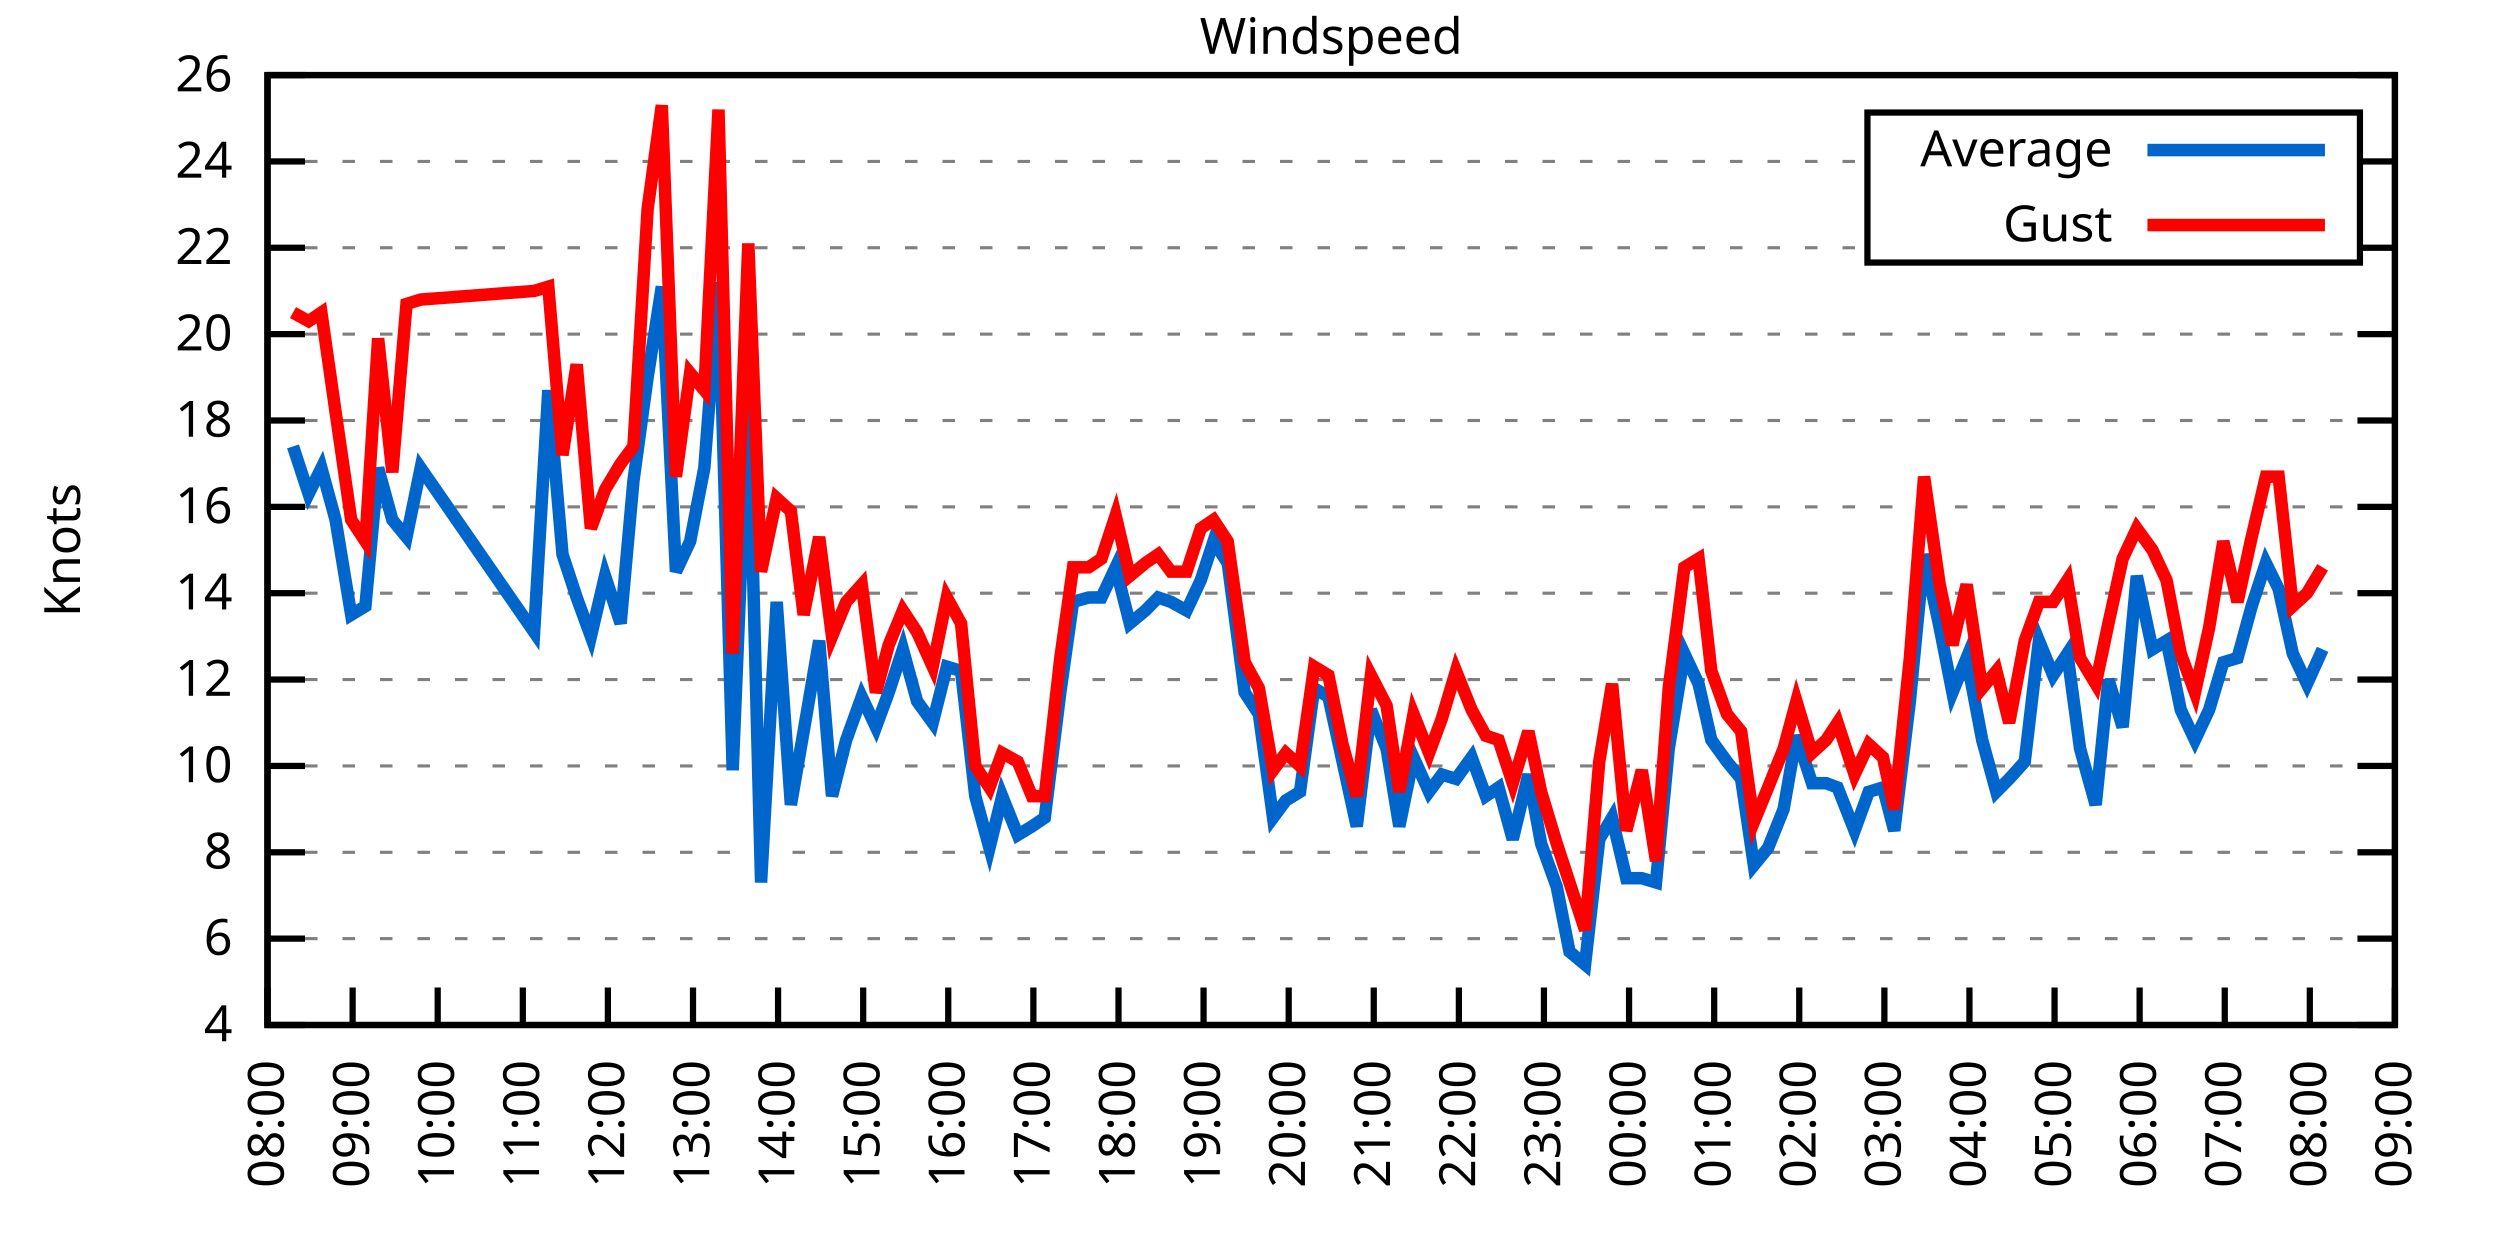
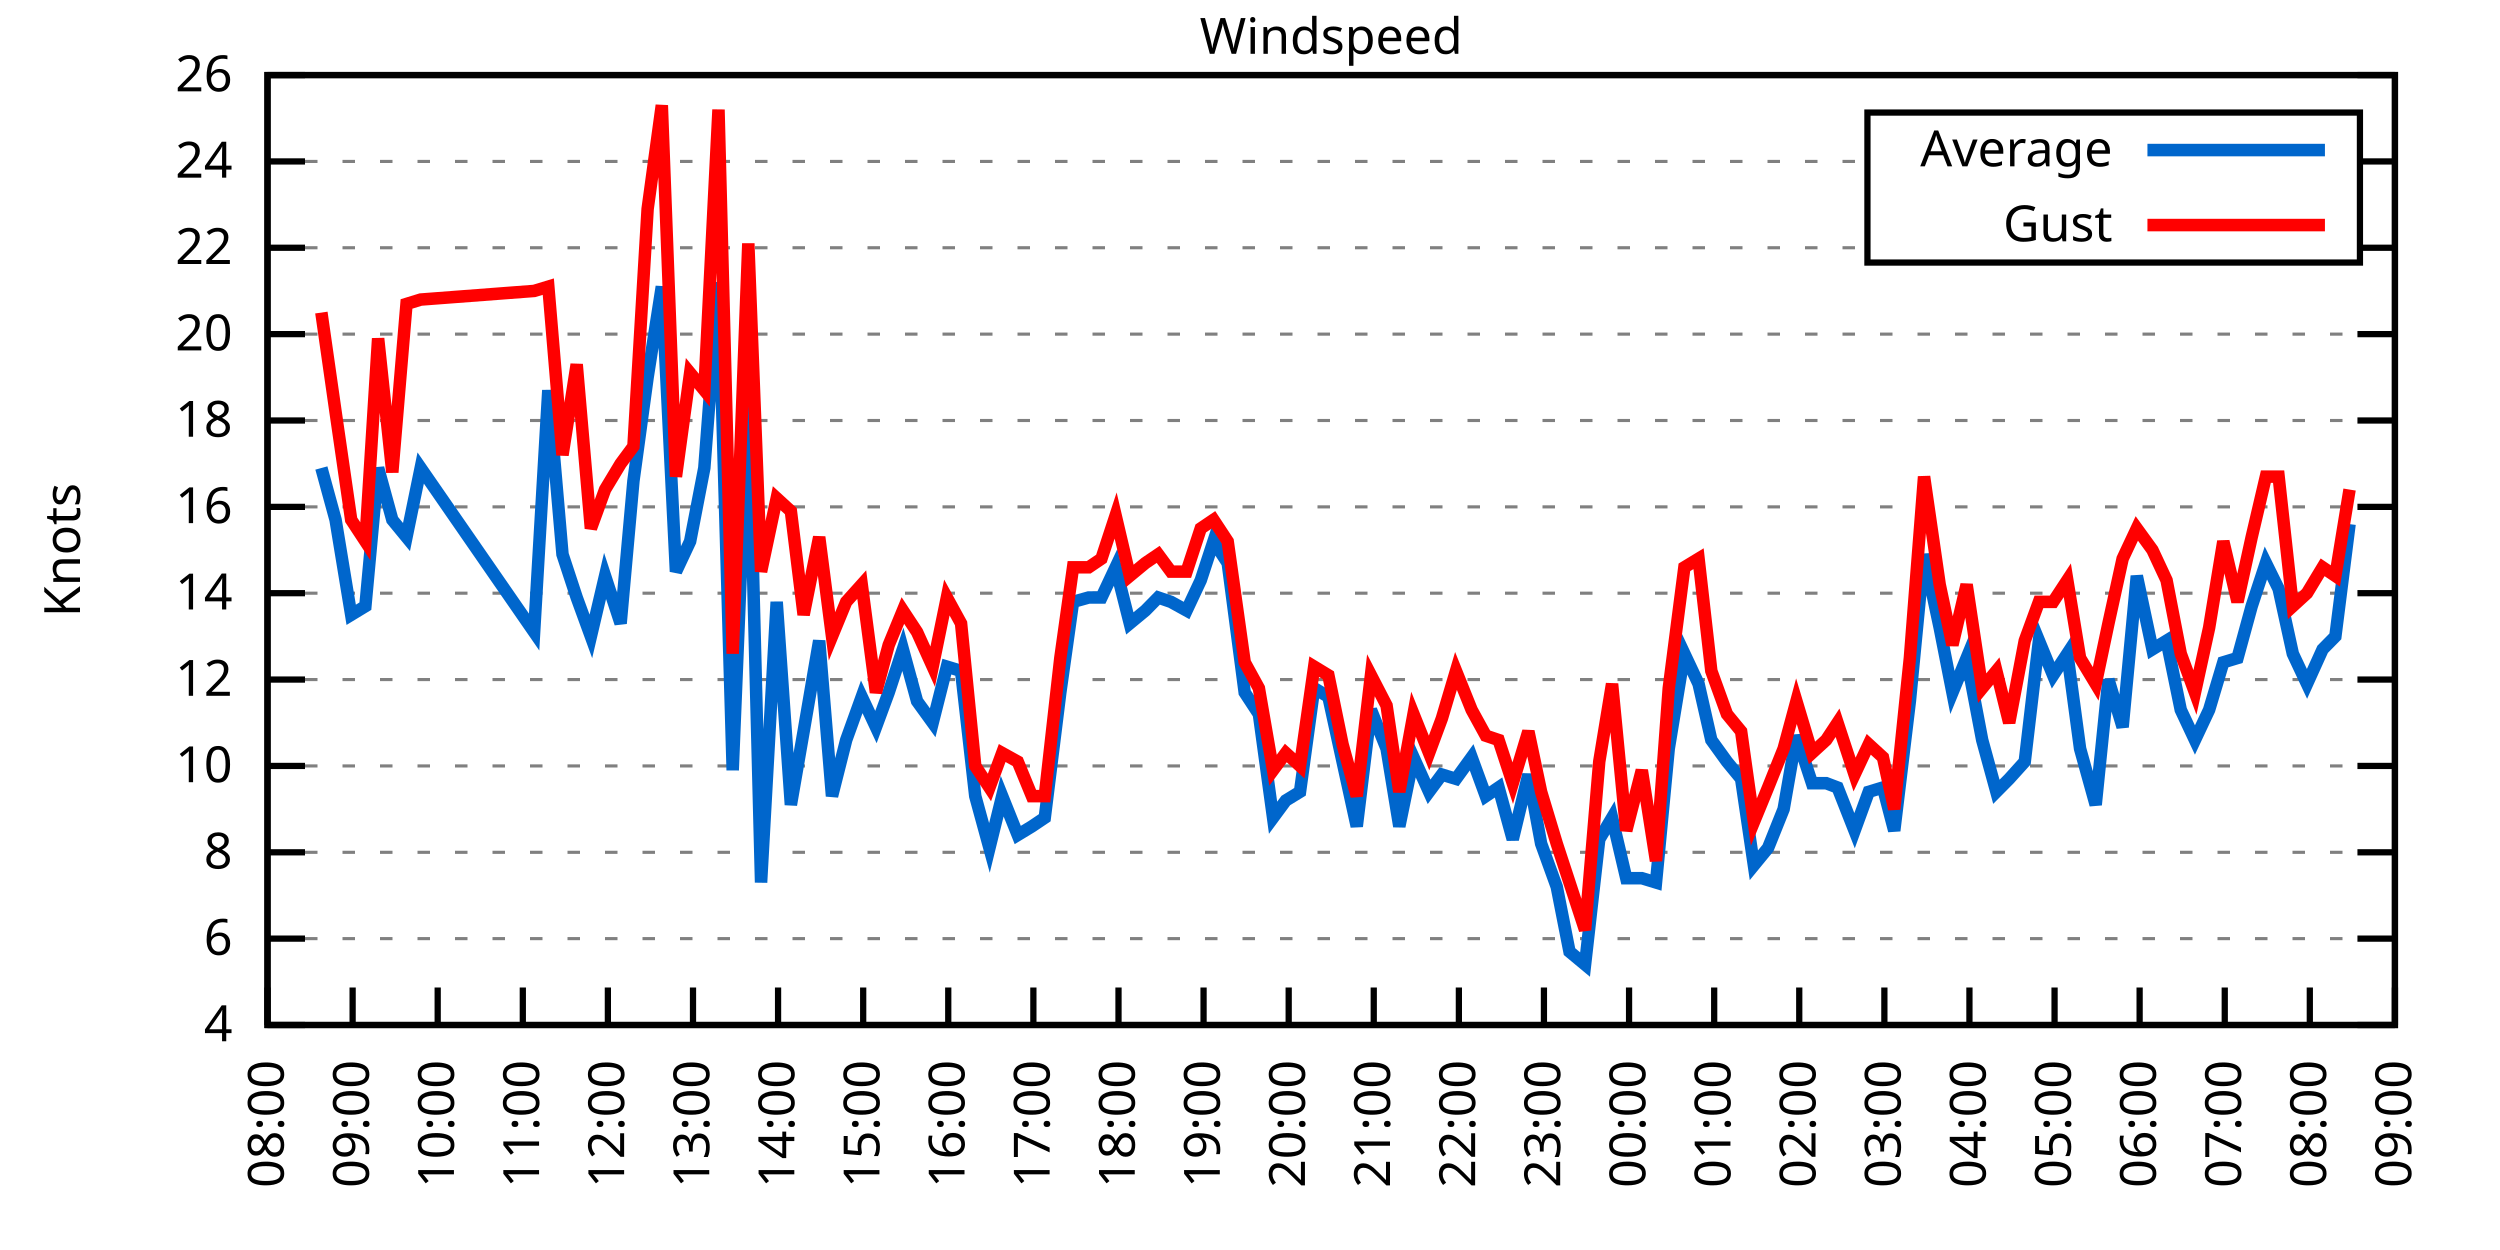
<svg xmlns="http://www.w3.org/2000/svg" xmlns:xlink="http://www.w3.org/1999/xlink" width="400" height="200" viewBox="0 0 400 200">
  <g id="gnuplot_canvas">
    <rect x="0" y="0" width="400" height="200" fill="none" />
    <defs>
      <circle id="gpDot" r="0.5" stroke-width="0.5" stroke="currentColor" />
      <path id="gpPt0" stroke-width="0.333" stroke="currentColor" d="M-1,0 h2 M0,-1 v2" />
      <path id="gpPt1" stroke-width="0.333" stroke="currentColor" d="M-1,-1 L1,1 M1,-1 L-1,1" />
      <path id="gpPt2" stroke-width="0.333" stroke="currentColor" d="M-1,0 L1,0 M0,-1 L0,1 M-1,-1 L1,1 M-1,1 L1,-1" />
      <rect id="gpPt3" stroke-width="0.333" stroke="currentColor" x="-1" y="-1" width="2" height="2" />
      <rect id="gpPt4" stroke-width="0.333" stroke="currentColor" fill="currentColor" x="-1" y="-1" width="2" height="2" />
      <circle id="gpPt5" stroke-width="0.333" stroke="currentColor" cx="0" cy="0" r="1" />
      <use xlink:href="#gpPt5" id="gpPt6" fill="currentColor" stroke="none" />
      <path id="gpPt7" stroke-width="0.333" stroke="currentColor" d="M0,-1.33 L-1.33,0.67 L1.33,0.67 z" />
      <use xlink:href="#gpPt7" id="gpPt8" fill="currentColor" stroke="none" />
      <use xlink:href="#gpPt7" id="gpPt9" stroke="currentColor" transform="rotate(180)" />
      <use xlink:href="#gpPt9" id="gpPt10" fill="currentColor" stroke="none" />
      <use xlink:href="#gpPt3" id="gpPt11" stroke="currentColor" transform="rotate(45)" />
      <use xlink:href="#gpPt11" id="gpPt12" fill="currentColor" stroke="none" />
      <path id="gpPt13" stroke-width="0.333" stroke="currentColor" d="M0,1.330 L1.265,0.411 L0.782,-1.067 L-0.782,-1.076 L-1.265,0.411 z" />
      <use xlink:href="#gpPt13" id="gpPt14" fill="currentColor" stroke="none" />
      <filter id="textbox" filterUnits="objectBoundingBox" x="0" y="0" height="1" width="1">
        <feFlood flood-color="white" flood-opacity="1" result="bgnd" />
        <feComposite in="SourceGraphic" in2="bgnd" operator="atop" />
      </filter>
      <filter id="greybox" filterUnits="objectBoundingBox" x="0" y="0" height="1" width="1">
        <feFlood flood-color="lightgrey" flood-opacity="1" result="grey" />
        <feComposite in="SourceGraphic" in2="grey" operator="atop" />
      </filter>
    </defs>
    <g fill="none" color="white" stroke="currentColor" stroke-width="1.00" stroke-linecap="butt" stroke-linejoin="miter">
</g>
    <g fill="none" color="black" stroke="currentColor" stroke-width="1.00" stroke-linecap="butt" stroke-linejoin="miter">
      <g stroke="none" shape-rendering="crispEdges">
        <polygon fill="rgb(255, 255, 255)" points="42.80,164.00 383.18,164.00 383.18,12.02 42.80,12.02 " />
      </g>
    </g>
    <g fill="none" color="black" stroke="currentColor" stroke-width="1.00" stroke-linecap="butt" stroke-linejoin="miter">
</g>
    <g fill="none" color="black" stroke="black" stroke-width="0.50" stroke-linecap="butt" stroke-linejoin="miter">
</g>
    <g fill="none" color="gray" stroke="currentColor" stroke-width="0.50" stroke-linecap="butt" stroke-linejoin="miter">
      <path stroke="gray" stroke-dasharray="2,4" class="gridline" d="M42.80,164.00 L383.19,164.00  " />
    </g>
    <g fill="none" color="gray" stroke="gray" stroke-width="1.00" stroke-linecap="butt" stroke-linejoin="miter">
</g>
    <g fill="none" color="black" stroke="currentColor" stroke-width="1.00" stroke-linecap="butt" stroke-linejoin="miter">
      <path stroke="black" d="M42.80,164.00 L48.80,164.00 M383.19,164.00 L377.19,164.00  " />
      <g transform="translate(37.20,166.60)" stroke="none" fill="black" font-family="Sans" font-size="8.00" text-anchor="end">
        <text>
          <tspan font-family="Sans"> 4</tspan>
        </text>
      </g>
    </g>
    <g fill="none" color="black" stroke="currentColor" stroke-width="1.00" stroke-linecap="butt" stroke-linejoin="miter">
</g>
    <g fill="none" color="black" stroke="black" stroke-width="0.50" stroke-linecap="butt" stroke-linejoin="miter">
</g>
    <g fill="none" color="gray" stroke="currentColor" stroke-width="0.50" stroke-linecap="butt" stroke-linejoin="miter">
      <path stroke="gray" stroke-dasharray="2,4" class="gridline" d="M42.80,150.18 L383.19,150.18  " />
    </g>
    <g fill="none" color="gray" stroke="gray" stroke-width="1.00" stroke-linecap="butt" stroke-linejoin="miter">
</g>
    <g fill="none" color="black" stroke="currentColor" stroke-width="1.00" stroke-linecap="butt" stroke-linejoin="miter">
      <path stroke="black" d="M42.80,150.18 L48.80,150.18 M383.19,150.18 L377.19,150.18  " />
      <g transform="translate(37.20,152.78)" stroke="none" fill="black" font-family="Sans" font-size="8.00" text-anchor="end">
        <text>
          <tspan font-family="Sans"> 6</tspan>
        </text>
      </g>
    </g>
    <g fill="none" color="black" stroke="currentColor" stroke-width="1.00" stroke-linecap="butt" stroke-linejoin="miter">
</g>
    <g fill="none" color="black" stroke="black" stroke-width="0.50" stroke-linecap="butt" stroke-linejoin="miter">
</g>
    <g fill="none" color="gray" stroke="currentColor" stroke-width="0.50" stroke-linecap="butt" stroke-linejoin="miter">
      <path stroke="gray" stroke-dasharray="2,4" class="gridline" d="M42.80,136.37 L383.19,136.37  " />
    </g>
    <g fill="none" color="gray" stroke="gray" stroke-width="1.00" stroke-linecap="butt" stroke-linejoin="miter">
</g>
    <g fill="none" color="black" stroke="currentColor" stroke-width="1.00" stroke-linecap="butt" stroke-linejoin="miter">
      <path stroke="black" d="M42.80,136.37 L48.80,136.37 M383.19,136.37 L377.19,136.37  " />
      <g transform="translate(37.20,138.97)" stroke="none" fill="black" font-family="Sans" font-size="8.00" text-anchor="end">
        <text>
          <tspan font-family="Sans"> 8</tspan>
        </text>
      </g>
    </g>
    <g fill="none" color="black" stroke="currentColor" stroke-width="1.00" stroke-linecap="butt" stroke-linejoin="miter">
</g>
    <g fill="none" color="black" stroke="black" stroke-width="0.50" stroke-linecap="butt" stroke-linejoin="miter">
</g>
    <g fill="none" color="gray" stroke="currentColor" stroke-width="0.50" stroke-linecap="butt" stroke-linejoin="miter">
      <path stroke="gray" stroke-dasharray="2,4" class="gridline" d="M42.80,122.55 L383.19,122.55  " />
    </g>
    <g fill="none" color="gray" stroke="gray" stroke-width="1.00" stroke-linecap="butt" stroke-linejoin="miter">
</g>
    <g fill="none" color="black" stroke="currentColor" stroke-width="1.00" stroke-linecap="butt" stroke-linejoin="miter">
      <path stroke="black" d="M42.80,122.55 L48.80,122.55 M383.19,122.55 L377.19,122.55  " />
      <g transform="translate(37.20,125.15)" stroke="none" fill="black" font-family="Sans" font-size="8.00" text-anchor="end">
        <text>
          <tspan font-family="Sans"> 10</tspan>
        </text>
      </g>
    </g>
    <g fill="none" color="black" stroke="currentColor" stroke-width="1.00" stroke-linecap="butt" stroke-linejoin="miter">
</g>
    <g fill="none" color="black" stroke="black" stroke-width="0.50" stroke-linecap="butt" stroke-linejoin="miter">
</g>
    <g fill="none" color="gray" stroke="currentColor" stroke-width="0.50" stroke-linecap="butt" stroke-linejoin="miter">
      <path stroke="gray" stroke-dasharray="2,4" class="gridline" d="M42.80,108.73 L383.19,108.73  " />
    </g>
    <g fill="none" color="gray" stroke="gray" stroke-width="1.00" stroke-linecap="butt" stroke-linejoin="miter">
</g>
    <g fill="none" color="black" stroke="currentColor" stroke-width="1.00" stroke-linecap="butt" stroke-linejoin="miter">
      <path stroke="black" d="M42.80,108.73 L48.80,108.73 M383.19,108.73 L377.19,108.73  " />
      <g transform="translate(37.20,111.33)" stroke="none" fill="black" font-family="Sans" font-size="8.00" text-anchor="end">
        <text>
          <tspan font-family="Sans"> 12</tspan>
        </text>
      </g>
    </g>
    <g fill="none" color="black" stroke="currentColor" stroke-width="1.00" stroke-linecap="butt" stroke-linejoin="miter">
</g>
    <g fill="none" color="black" stroke="black" stroke-width="0.50" stroke-linecap="butt" stroke-linejoin="miter">
</g>
    <g fill="none" color="gray" stroke="currentColor" stroke-width="0.50" stroke-linecap="butt" stroke-linejoin="miter">
      <path stroke="gray" stroke-dasharray="2,4" class="gridline" d="M42.80,94.91 L383.19,94.91  " />
    </g>
    <g fill="none" color="gray" stroke="gray" stroke-width="1.00" stroke-linecap="butt" stroke-linejoin="miter">
</g>
    <g fill="none" color="black" stroke="currentColor" stroke-width="1.00" stroke-linecap="butt" stroke-linejoin="miter">
      <path stroke="black" d="M42.80,94.91 L48.80,94.91 M383.19,94.91 L377.19,94.91  " />
      <g transform="translate(37.20,97.51)" stroke="none" fill="black" font-family="Sans" font-size="8.00" text-anchor="end">
        <text>
          <tspan font-family="Sans"> 14</tspan>
        </text>
      </g>
    </g>
    <g fill="none" color="black" stroke="currentColor" stroke-width="1.00" stroke-linecap="butt" stroke-linejoin="miter">
</g>
    <g fill="none" color="black" stroke="black" stroke-width="0.50" stroke-linecap="butt" stroke-linejoin="miter">
</g>
    <g fill="none" color="gray" stroke="currentColor" stroke-width="0.50" stroke-linecap="butt" stroke-linejoin="miter">
      <path stroke="gray" stroke-dasharray="2,4" class="gridline" d="M42.80,81.10 L383.19,81.10  " />
    </g>
    <g fill="none" color="gray" stroke="gray" stroke-width="1.00" stroke-linecap="butt" stroke-linejoin="miter">
</g>
    <g fill="none" color="black" stroke="currentColor" stroke-width="1.00" stroke-linecap="butt" stroke-linejoin="miter">
      <path stroke="black" d="M42.80,81.10 L48.80,81.10 M383.19,81.10 L377.19,81.10  " />
      <g transform="translate(37.20,83.70)" stroke="none" fill="black" font-family="Sans" font-size="8.00" text-anchor="end">
        <text>
          <tspan font-family="Sans"> 16</tspan>
        </text>
      </g>
    </g>
    <g fill="none" color="black" stroke="currentColor" stroke-width="1.00" stroke-linecap="butt" stroke-linejoin="miter">
</g>
    <g fill="none" color="black" stroke="black" stroke-width="0.50" stroke-linecap="butt" stroke-linejoin="miter">
</g>
    <g fill="none" color="gray" stroke="currentColor" stroke-width="0.50" stroke-linecap="butt" stroke-linejoin="miter">
      <path stroke="gray" stroke-dasharray="2,4" class="gridline" d="M42.80,67.28 L383.19,67.28  " />
    </g>
    <g fill="none" color="gray" stroke="gray" stroke-width="1.00" stroke-linecap="butt" stroke-linejoin="miter">
</g>
    <g fill="none" color="black" stroke="currentColor" stroke-width="1.00" stroke-linecap="butt" stroke-linejoin="miter">
      <path stroke="black" d="M42.80,67.28 L48.80,67.28 M383.19,67.28 L377.19,67.28  " />
      <g transform="translate(37.20,69.88)" stroke="none" fill="black" font-family="Sans" font-size="8.00" text-anchor="end">
        <text>
          <tspan font-family="Sans"> 18</tspan>
        </text>
      </g>
    </g>
    <g fill="none" color="black" stroke="currentColor" stroke-width="1.00" stroke-linecap="butt" stroke-linejoin="miter">
</g>
    <g fill="none" color="black" stroke="black" stroke-width="0.50" stroke-linecap="butt" stroke-linejoin="miter">
</g>
    <g fill="none" color="gray" stroke="currentColor" stroke-width="0.50" stroke-linecap="butt" stroke-linejoin="miter">
      <path stroke="gray" stroke-dasharray="2,4" class="gridline" d="M42.80,53.46 L383.19,53.46  " />
    </g>
    <g fill="none" color="gray" stroke="gray" stroke-width="1.00" stroke-linecap="butt" stroke-linejoin="miter">
</g>
    <g fill="none" color="black" stroke="currentColor" stroke-width="1.00" stroke-linecap="butt" stroke-linejoin="miter">
      <path stroke="black" d="M42.80,53.46 L48.80,53.46 M383.19,53.46 L377.19,53.46  " />
      <g transform="translate(37.20,56.06)" stroke="none" fill="black" font-family="Sans" font-size="8.00" text-anchor="end">
        <text>
          <tspan font-family="Sans"> 20</tspan>
        </text>
      </g>
    </g>
    <g fill="none" color="black" stroke="currentColor" stroke-width="1.00" stroke-linecap="butt" stroke-linejoin="miter">
</g>
    <g fill="none" color="black" stroke="black" stroke-width="0.50" stroke-linecap="butt" stroke-linejoin="miter">
</g>
    <g fill="none" color="gray" stroke="currentColor" stroke-width="0.50" stroke-linecap="butt" stroke-linejoin="miter">
      <path stroke="gray" stroke-dasharray="2,4" class="gridline" d="M42.80,39.64 L298.79,39.64 M377.59,39.64 L383.19,39.64  " />
    </g>
    <g fill="none" color="gray" stroke="gray" stroke-width="1.00" stroke-linecap="butt" stroke-linejoin="miter">
</g>
    <g fill="none" color="black" stroke="currentColor" stroke-width="1.00" stroke-linecap="butt" stroke-linejoin="miter">
      <path stroke="black" d="M42.80,39.64 L48.80,39.64 M383.19,39.64 L377.19,39.64  " />
      <g transform="translate(37.20,42.24)" stroke="none" fill="black" font-family="Sans" font-size="8.00" text-anchor="end">
        <text>
          <tspan font-family="Sans"> 22</tspan>
        </text>
      </g>
    </g>
    <g fill="none" color="black" stroke="currentColor" stroke-width="1.00" stroke-linecap="butt" stroke-linejoin="miter">
</g>
    <g fill="none" color="black" stroke="black" stroke-width="0.50" stroke-linecap="butt" stroke-linejoin="miter">
</g>
    <g fill="none" color="gray" stroke="currentColor" stroke-width="0.50" stroke-linecap="butt" stroke-linejoin="miter">
      <path stroke="gray" stroke-dasharray="2,4" class="gridline" d="M42.80,25.83 L298.79,25.83 M377.59,25.83 L383.19,25.83  " />
    </g>
    <g fill="none" color="gray" stroke="gray" stroke-width="1.00" stroke-linecap="butt" stroke-linejoin="miter">
</g>
    <g fill="none" color="black" stroke="currentColor" stroke-width="1.00" stroke-linecap="butt" stroke-linejoin="miter">
      <path stroke="black" d="M42.80,25.83 L48.80,25.83 M383.19,25.83 L377.19,25.83  " />
      <g transform="translate(37.20,28.43)" stroke="none" fill="black" font-family="Sans" font-size="8.00" text-anchor="end">
        <text>
          <tspan font-family="Sans"> 24</tspan>
        </text>
      </g>
    </g>
    <g fill="none" color="black" stroke="currentColor" stroke-width="1.00" stroke-linecap="butt" stroke-linejoin="miter">
</g>
    <g fill="none" color="black" stroke="black" stroke-width="0.50" stroke-linecap="butt" stroke-linejoin="miter">
</g>
    <g fill="none" color="gray" stroke="currentColor" stroke-width="0.50" stroke-linecap="butt" stroke-linejoin="miter">
      <path stroke="gray" stroke-dasharray="2,4" class="gridline" d="M42.80,12.01 L383.19,12.01  " />
    </g>
    <g fill="none" color="gray" stroke="gray" stroke-width="1.00" stroke-linecap="butt" stroke-linejoin="miter">
</g>
    <g fill="none" color="black" stroke="currentColor" stroke-width="1.00" stroke-linecap="butt" stroke-linejoin="miter">
      <path stroke="black" d="M42.80,12.01 L48.80,12.01 M383.19,12.01 L377.19,12.01  " />
      <g transform="translate(37.20,14.61)" stroke="none" fill="black" font-family="Sans" font-size="8.00" text-anchor="end">
        <text>
          <tspan font-family="Sans"> 26</tspan>
        </text>
      </g>
    </g>
    <g fill="none" color="black" stroke="currentColor" stroke-width="1.00" stroke-linecap="butt" stroke-linejoin="miter">
      <path stroke="black" d="M42.80,164.00 L42.80,158.00  " />
      <g transform="translate(45.40,169.60) rotate(270.00)" stroke="none" fill="black" font-family="Sans" font-size="8.00" text-anchor="end">
        <text>
          <tspan font-family="Sans">08:00</tspan>
        </text>
      </g>
    </g>
    <g fill="none" color="black" stroke="currentColor" stroke-width="1.00" stroke-linecap="butt" stroke-linejoin="miter">
      <path stroke="black" d="M56.42,164.00 L56.42,158.00  " />
      <g transform="translate(59.02,169.60) rotate(270.00)" stroke="none" fill="black" font-family="Sans" font-size="8.00" text-anchor="end">
        <text>
          <tspan font-family="Sans">09:00</tspan>
        </text>
      </g>
    </g>
    <g fill="none" color="black" stroke="currentColor" stroke-width="1.00" stroke-linecap="butt" stroke-linejoin="miter">
      <path stroke="black" d="M70.03,164.00 L70.03,158.00  " />
      <g transform="translate(72.63,169.60) rotate(270.00)" stroke="none" fill="black" font-family="Sans" font-size="8.00" text-anchor="end">
        <text>
          <tspan font-family="Sans">10:00</tspan>
        </text>
      </g>
    </g>
    <g fill="none" color="black" stroke="currentColor" stroke-width="1.00" stroke-linecap="butt" stroke-linejoin="miter">
      <path stroke="black" d="M83.65,164.00 L83.65,158.00  " />
      <g transform="translate(86.25,169.60) rotate(270.00)" stroke="none" fill="black" font-family="Sans" font-size="8.00" text-anchor="end">
        <text>
          <tspan font-family="Sans">11:00</tspan>
        </text>
      </g>
    </g>
    <g fill="none" color="black" stroke="currentColor" stroke-width="1.00" stroke-linecap="butt" stroke-linejoin="miter">
      <path stroke="black" d="M97.26,164.00 L97.26,158.00  " />
      <g transform="translate(99.86,169.60) rotate(270.00)" stroke="none" fill="black" font-family="Sans" font-size="8.00" text-anchor="end">
        <text>
          <tspan font-family="Sans">12:00</tspan>
        </text>
      </g>
    </g>
    <g fill="none" color="black" stroke="currentColor" stroke-width="1.00" stroke-linecap="butt" stroke-linejoin="miter">
      <path stroke="black" d="M110.88,164.00 L110.88,158.00  " />
      <g transform="translate(113.48,169.60) rotate(270.00)" stroke="none" fill="black" font-family="Sans" font-size="8.00" text-anchor="end">
        <text>
          <tspan font-family="Sans">13:00</tspan>
        </text>
      </g>
    </g>
    <g fill="none" color="black" stroke="currentColor" stroke-width="1.00" stroke-linecap="butt" stroke-linejoin="miter">
      <path stroke="black" d="M124.49,164.00 L124.49,158.00  " />
      <g transform="translate(127.09,169.60) rotate(270.00)" stroke="none" fill="black" font-family="Sans" font-size="8.00" text-anchor="end">
        <text>
          <tspan font-family="Sans">14:00</tspan>
        </text>
      </g>
    </g>
    <g fill="none" color="black" stroke="currentColor" stroke-width="1.00" stroke-linecap="butt" stroke-linejoin="miter">
      <path stroke="black" d="M138.11,164.00 L138.11,158.00  " />
      <g transform="translate(140.71,169.60) rotate(270.00)" stroke="none" fill="black" font-family="Sans" font-size="8.00" text-anchor="end">
        <text>
          <tspan font-family="Sans">15:00</tspan>
        </text>
      </g>
    </g>
    <g fill="none" color="black" stroke="currentColor" stroke-width="1.00" stroke-linecap="butt" stroke-linejoin="miter">
      <path stroke="black" d="M151.72,164.00 L151.72,158.00  " />
      <g transform="translate(154.32,169.60) rotate(270.00)" stroke="none" fill="black" font-family="Sans" font-size="8.00" text-anchor="end">
        <text>
          <tspan font-family="Sans">16:00</tspan>
        </text>
      </g>
    </g>
    <g fill="none" color="black" stroke="currentColor" stroke-width="1.00" stroke-linecap="butt" stroke-linejoin="miter">
      <path stroke="black" d="M165.34,164.00 L165.34,158.00  " />
      <g transform="translate(167.94,169.60) rotate(270.00)" stroke="none" fill="black" font-family="Sans" font-size="8.00" text-anchor="end">
        <text>
          <tspan font-family="Sans">17:00</tspan>
        </text>
      </g>
    </g>
    <g fill="none" color="black" stroke="currentColor" stroke-width="1.00" stroke-linecap="butt" stroke-linejoin="miter">
      <path stroke="black" d="M178.96,164.00 L178.96,158.00  " />
      <g transform="translate(181.56,169.60) rotate(270.00)" stroke="none" fill="black" font-family="Sans" font-size="8.00" text-anchor="end">
        <text>
          <tspan font-family="Sans">18:00</tspan>
        </text>
      </g>
    </g>
    <g fill="none" color="black" stroke="currentColor" stroke-width="1.00" stroke-linecap="butt" stroke-linejoin="miter">
      <path stroke="black" d="M192.57,164.00 L192.57,158.00  " />
      <g transform="translate(195.17,169.60) rotate(270.00)" stroke="none" fill="black" font-family="Sans" font-size="8.00" text-anchor="end">
        <text>
          <tspan font-family="Sans">19:00</tspan>
        </text>
      </g>
    </g>
    <g fill="none" color="black" stroke="currentColor" stroke-width="1.00" stroke-linecap="butt" stroke-linejoin="miter">
      <path stroke="black" d="M206.19,164.00 L206.19,158.00  " />
      <g transform="translate(208.79,169.60) rotate(270.00)" stroke="none" fill="black" font-family="Sans" font-size="8.00" text-anchor="end">
        <text>
          <tspan font-family="Sans">20:00</tspan>
        </text>
      </g>
    </g>
    <g fill="none" color="black" stroke="currentColor" stroke-width="1.00" stroke-linecap="butt" stroke-linejoin="miter">
      <path stroke="black" d="M219.80,164.00 L219.80,158.00  " />
      <g transform="translate(222.40,169.60) rotate(270.00)" stroke="none" fill="black" font-family="Sans" font-size="8.00" text-anchor="end">
        <text>
          <tspan font-family="Sans">21:00</tspan>
        </text>
      </g>
    </g>
    <g fill="none" color="black" stroke="currentColor" stroke-width="1.00" stroke-linecap="butt" stroke-linejoin="miter">
      <path stroke="black" d="M233.42,164.00 L233.42,158.00  " />
      <g transform="translate(236.02,169.60) rotate(270.00)" stroke="none" fill="black" font-family="Sans" font-size="8.00" text-anchor="end">
        <text>
          <tspan font-family="Sans">22:00</tspan>
        </text>
      </g>
    </g>
    <g fill="none" color="black" stroke="currentColor" stroke-width="1.00" stroke-linecap="butt" stroke-linejoin="miter">
      <path stroke="black" d="M247.03,164.00 L247.03,158.00  " />
      <g transform="translate(249.63,169.60) rotate(270.00)" stroke="none" fill="black" font-family="Sans" font-size="8.00" text-anchor="end">
        <text>
          <tspan font-family="Sans">23:00</tspan>
        </text>
      </g>
    </g>
    <g fill="none" color="black" stroke="currentColor" stroke-width="1.00" stroke-linecap="butt" stroke-linejoin="miter">
      <path stroke="black" d="M260.65,164.00 L260.65,158.00  " />
      <g transform="translate(263.25,169.60) rotate(270.00)" stroke="none" fill="black" font-family="Sans" font-size="8.00" text-anchor="end">
        <text>
          <tspan font-family="Sans">00:00</tspan>
        </text>
      </g>
    </g>
    <g fill="none" color="black" stroke="currentColor" stroke-width="1.00" stroke-linecap="butt" stroke-linejoin="miter">
      <path stroke="black" d="M274.27,164.00 L274.27,158.00  " />
      <g transform="translate(276.87,169.60) rotate(270.00)" stroke="none" fill="black" font-family="Sans" font-size="8.00" text-anchor="end">
        <text>
          <tspan font-family="Sans">01:00</tspan>
        </text>
      </g>
    </g>
    <g fill="none" color="black" stroke="currentColor" stroke-width="1.00" stroke-linecap="butt" stroke-linejoin="miter">
      <path stroke="black" d="M287.88,164.00 L287.88,158.00  " />
      <g transform="translate(290.48,169.60) rotate(270.00)" stroke="none" fill="black" font-family="Sans" font-size="8.00" text-anchor="end">
        <text>
          <tspan font-family="Sans">02:00</tspan>
        </text>
      </g>
    </g>
    <g fill="none" color="black" stroke="currentColor" stroke-width="1.00" stroke-linecap="butt" stroke-linejoin="miter">
      <path stroke="black" d="M301.50,164.00 L301.50,158.00  " />
      <g transform="translate(304.10,169.60) rotate(270.00)" stroke="none" fill="black" font-family="Sans" font-size="8.00" text-anchor="end">
        <text>
          <tspan font-family="Sans">03:00</tspan>
        </text>
      </g>
    </g>
    <g fill="none" color="black" stroke="currentColor" stroke-width="1.00" stroke-linecap="butt" stroke-linejoin="miter">
      <path stroke="black" d="M315.11,164.00 L315.11,158.00  " />
      <g transform="translate(317.71,169.60) rotate(270.00)" stroke="none" fill="black" font-family="Sans" font-size="8.00" text-anchor="end">
        <text>
          <tspan font-family="Sans">04:00</tspan>
        </text>
      </g>
    </g>
    <g fill="none" color="black" stroke="currentColor" stroke-width="1.00" stroke-linecap="butt" stroke-linejoin="miter">
      <path stroke="black" d="M328.73,164.00 L328.73,158.00  " />
      <g transform="translate(331.33,169.60) rotate(270.00)" stroke="none" fill="black" font-family="Sans" font-size="8.00" text-anchor="end">
        <text>
          <tspan font-family="Sans">05:00</tspan>
        </text>
      </g>
    </g>
    <g fill="none" color="black" stroke="currentColor" stroke-width="1.00" stroke-linecap="butt" stroke-linejoin="miter">
      <path stroke="black" d="M342.34,164.00 L342.34,158.00  " />
      <g transform="translate(344.94,169.60) rotate(270.00)" stroke="none" fill="black" font-family="Sans" font-size="8.00" text-anchor="end">
        <text>
          <tspan font-family="Sans">06:00</tspan>
        </text>
      </g>
    </g>
    <g fill="none" color="black" stroke="currentColor" stroke-width="1.00" stroke-linecap="butt" stroke-linejoin="miter">
      <path stroke="black" d="M355.96,164.00 L355.96,158.00  " />
      <g transform="translate(358.56,169.60) rotate(270.00)" stroke="none" fill="black" font-family="Sans" font-size="8.00" text-anchor="end">
        <text>
          <tspan font-family="Sans">07:00</tspan>
        </text>
      </g>
    </g>
    <g fill="none" color="black" stroke="currentColor" stroke-width="1.00" stroke-linecap="butt" stroke-linejoin="miter">
      <path stroke="black" d="M369.57,164.00 L369.57,158.00  " />
      <g transform="translate(372.17,169.60) rotate(270.00)" stroke="none" fill="black" font-family="Sans" font-size="8.00" text-anchor="end">
        <text>
          <tspan font-family="Sans">08:00</tspan>
        </text>
      </g>
    </g>
    <g fill="none" color="black" stroke="currentColor" stroke-width="1.00" stroke-linecap="butt" stroke-linejoin="miter">
      <path stroke="black" d="M383.19,164.00 L383.19,158.00  " />
      <g transform="translate(385.79,169.60) rotate(270.00)" stroke="none" fill="black" font-family="Sans" font-size="8.00" text-anchor="end">
        <text>
          <tspan font-family="Sans">09:00</tspan>
        </text>
      </g>
    </g>
    <g fill="none" color="black" stroke="currentColor" stroke-width="1.00" stroke-linecap="butt" stroke-linejoin="miter">
</g>
    <g fill="none" color="black" stroke="currentColor" stroke-width="1.00" stroke-linecap="butt" stroke-linejoin="miter">
      <path stroke="black" d="M42.80,12.01 L42.80,164.00 L383.19,164.00 L383.19,12.01 L42.80,12.01 Z  " />
    </g>
    <g fill="none" color="black" stroke="currentColor" stroke-width="1.00" stroke-linecap="butt" stroke-linejoin="miter">
</g>
    <g fill="none" color="black" stroke="currentColor" stroke-width="1.00" stroke-linecap="butt" stroke-linejoin="miter">
      <path stroke="black" d="M298.79,42.01 L298.79,18.01 L377.59,18.01 L377.59,42.01 L298.79,42.01 Z  " />
    </g>
    <g id="Windspeed_plot_1">
      <g fill="none" color="white" stroke="black" stroke-width="2.00" stroke-linecap="butt" stroke-linejoin="miter">
</g>
      <g fill="none" color="black" stroke="currentColor" stroke-width="2.00" stroke-linecap="butt" stroke-linejoin="miter">
        <g transform="translate(337.99,26.61)" stroke="none" fill="black" font-family="Sans" font-size="8.00" text-anchor="end">
          <text>
            <tspan font-family="Sans">Average</tspan>
          </text>
        </g>
      </g>
      <g fill="none" color="black" stroke="currentColor" stroke-width="2.00" stroke-linecap="butt" stroke-linejoin="miter">
-         <path stroke="rgb(  0, 102, 204)" d="M343.59,24.01 L371.99,24.01 M46.88,71.42 L49.38,79.02 L51.42,74.88 L53.69,83.17 L56.19,98.37 L58.46,96.99   L60.50,74.88 L62.77,83.17 L65.04,85.93 L67.31,74.88 L85.46,101.13 L87.73,62.44 L90.00,88.70 L92.27,95.60   L94.54,101.82 L96.81,92.15 L99.30,99.75 L101.35,76.95 L103.62,60.37 L105.89,45.86 L108.15,91.46 L110.42,86.62   L112.69,74.88 L114.96,45.17 L117.23,123.24 L119.73,62.44 L121.77,141.20 L124.27,96.30 L126.54,128.77 L128.58,117.02   L131.07,102.51 L133.12,127.38 L135.39,118.40 L137.88,111.49 L140.15,116.33 L142.19,110.80 L144.46,103.89 L146.73,112.19   L149.23,115.64 L151.50,106.66 L153.77,107.35 L156.04,127.38 L158.31,135.67 L160.35,127.38 L162.84,133.60 L165.11,132.22   L167.16,130.84 L169.65,110.80 L171.69,96.30 L174.19,95.60 L176.23,95.60 L178.50,90.77 L180.77,99.75 L183.27,97.68   L185.31,95.60 L187.35,96.30 L189.85,97.68 L192.12,92.84 L194.16,86.62 L196.43,90.08 L199.15,110.80 L201.42,114.26   L203.69,130.84 L205.73,128.08 L208.00,126.69 L210.27,110.11 L212.54,111.49 L214.81,121.86 L217.08,132.22 L219.35,113.57   L221.85,119.78 L223.89,132.22 L226.16,121.17 L228.65,126.69 L230.70,123.93 L232.96,124.62 L235.46,121.17 L237.73,127.38   L239.77,126.00 L242.04,134.29 L244.54,123.93 L246.58,134.98 L249.08,141.89 L251.12,152.26 L253.61,154.33 L255.88,134.29   L257.93,130.84 L260.20,140.51 L262.69,140.51 L264.96,141.20 L267.00,119.78 L269.50,104.59 L271.77,109.42 L273.81,118.40   L276.31,121.86 L278.58,124.62 L280.62,138.44 L282.89,135.67 L285.38,129.46 L287.43,117.71 L289.92,125.31 L292.19,125.31   L294.01,126.00 L296.73,132.91 L299.00,126.69 L301.27,126.00 L303.08,132.91 L305.58,112.19 L307.85,88.70 L310.35,100.44   L312.39,110.80 L314.66,105.28 L317.15,118.40 L319.42,126.69 L321.47,124.62 L323.96,121.86 L326.23,102.51 L328.50,108.04   L330.77,104.59 L332.81,119.78 L335.31,128.77 L337.35,108.73 L339.62,116.33 L341.89,92.15 L344.39,103.89 L346.65,102.51   L348.92,113.57 L351.19,118.40 L353.46,113.57 L355.73,105.97 L358.00,105.28 L360.27,96.99 L362.54,90.08 L364.58,94.22   L366.85,104.59 L369.12,109.42 L371.62,103.89  " />
+         <path stroke="rgb(  0, 102, 204)" d="M343.59,24.01 L371.99,24.01 M51.42,74.88 L53.69,83.17 L56.19,98.37 L58.46,96.99 L60.50,74.88 L62.77,83.17   L65.04,85.93 L67.31,74.88 L85.46,101.13 L87.73,62.44 L90.00,88.70 L92.27,95.60 L94.54,101.82 L96.81,92.15   L99.30,99.75 L101.35,76.95 L103.62,60.37 L105.89,45.86 L108.15,91.46 L110.42,86.62 L112.69,74.88 L114.96,45.17   L117.23,123.24 L119.73,62.44 L121.77,141.20 L124.27,96.30 L126.54,128.77 L128.58,117.02 L131.07,102.51 L133.12,127.38   L135.39,118.40 L137.88,111.49 L140.15,116.33 L142.19,110.80 L144.46,103.89 L146.73,112.19 L149.23,115.64 L151.50,106.66   L153.77,107.35 L156.04,127.38 L158.31,135.67 L160.35,127.38 L162.84,133.60 L165.11,132.22 L167.16,130.84 L169.65,110.80   L171.69,96.30 L174.19,95.60 L176.23,95.60 L178.50,90.77 L180.77,99.75 L183.27,97.68 L185.31,95.60 L187.35,96.30   L189.85,97.68 L192.12,92.84 L194.16,86.62 L196.43,90.08 L199.15,110.80 L201.42,114.26 L203.69,130.84 L205.73,128.08   L208.00,126.69 L210.27,110.11 L212.54,111.49 L214.81,121.86 L217.08,132.22 L219.35,113.57 L221.85,119.78 L223.89,132.22   L226.16,121.17 L228.65,126.69 L230.70,123.93 L232.96,124.62 L235.46,121.17 L237.73,127.38 L239.77,126.00 L242.04,134.29   L244.54,123.93 L246.58,134.98 L249.08,141.89 L251.12,152.26 L253.61,154.33 L255.88,134.29 L257.93,130.84 L260.20,140.51   L262.69,140.51 L264.96,141.20 L267.00,119.78 L269.50,104.59 L271.77,109.42 L273.81,118.40 L276.31,121.86 L278.58,124.62   L280.62,138.44 L282.89,135.67 L285.38,129.46 L287.43,117.71 L289.92,125.31 L292.19,125.31 L294.01,126.00 L296.73,132.91   L299.00,126.69 L301.27,126.00 L303.08,132.91 L305.58,112.19 L307.85,88.70 L310.35,100.44 L312.39,110.80 L314.66,105.28   L317.15,118.40 L319.42,126.69 L321.47,124.62 L323.96,121.86 L326.23,102.51 L328.50,108.04 L330.77,104.59 L332.81,119.78   L335.31,128.77 L337.35,108.73 L339.62,116.33 L341.89,92.15 L344.39,103.89 L346.65,102.51 L348.92,113.57 L351.19,118.40   L353.46,113.57 L355.73,105.97 L358.00,105.28 L360.27,96.99 L362.54,90.08 L364.58,94.22 L366.85,104.59 L369.12,109.42   L371.62,103.89 L373.66,101.82 L375.93,83.86  " />
      </g>
    </g>
    <g id="Windspeed_plot_2">
      <g fill="none" color="black" stroke="currentColor" stroke-width="2.00" stroke-linecap="butt" stroke-linejoin="miter">
        <g transform="translate(337.99,38.61)" stroke="none" fill="black" font-family="Sans" font-size="8.00" text-anchor="end">
          <text>
            <tspan font-family="Sans">Gust</tspan>
          </text>
        </g>
      </g>
      <g fill="none" color="black" stroke="currentColor" stroke-width="2.00" stroke-linecap="butt" stroke-linejoin="miter">
-         <path stroke="rgb(255,   0,   0)" d="M343.59,36.01 L371.99,36.01 M46.88,50.01 L49.38,51.39 L51.42,50.01 L53.69,65.90 L56.19,83.17 L58.46,86.62   L60.50,54.15 L62.77,75.57 L65.04,48.63 L67.31,47.93 L85.46,46.55 L87.73,45.86 L90.00,72.81 L92.27,58.30   L94.54,84.55 L96.81,78.33 L99.30,74.19 L101.35,71.42 L103.62,33.43 L105.89,16.85 L108.15,76.26 L110.42,59.68   L112.69,62.44 L114.96,17.54 L117.23,104.59 L119.73,38.95 L121.77,91.46 L124.27,79.71 L126.54,81.79 L128.58,98.37   L131.07,85.93 L133.12,101.82 L135.39,96.30 L137.88,93.53 L140.15,110.80 L142.19,103.20 L144.46,97.68 L146.73,101.13   L149.23,106.66 L151.50,95.60 L153.77,99.75 L156.04,122.55 L158.31,126.00 L160.35,120.48 L162.84,121.86 L165.11,127.38   L167.16,127.38 L169.65,105.28 L171.69,90.77 L174.19,90.77 L176.23,89.39 L178.50,82.48 L180.77,92.15 L183.27,90.08   L185.31,88.70 L187.35,91.46 L189.85,91.46 L192.12,84.55 L194.16,83.17 L196.43,86.62 L199.15,105.97 L201.42,110.11   L203.69,123.24 L205.73,120.48 L208.00,122.55 L210.27,106.66 L212.54,108.04 L214.81,119.09 L217.08,127.38 L219.35,108.04   L221.85,112.88 L223.89,126.69 L226.16,114.26 L228.65,120.48 L230.70,114.95 L232.96,107.35 L235.46,113.57 L237.73,117.71   L239.77,118.40 L242.04,125.31 L244.54,117.02 L246.58,126.69 L249.08,134.98 L251.12,141.20 L253.61,148.80 L255.88,121.86   L257.93,109.42 L260.20,132.91 L262.69,123.24 L264.96,137.75 L267.00,110.11 L269.50,90.77 L271.77,89.39 L273.81,107.35   L276.31,114.26 L278.58,117.02 L280.62,131.53 L282.89,126.00 L285.38,119.78 L287.43,112.19 L289.92,120.48 L292.19,118.40   L294.01,115.64 L296.73,123.93 L299.00,119.09 L301.27,121.17 L303.08,129.46 L305.58,105.28 L307.85,76.26 L310.35,93.53   L312.39,103.20 L314.66,93.53 L317.15,110.11 L319.42,107.35 L321.47,115.64 L323.96,102.51 L326.23,96.30 L328.50,96.30   L330.77,92.84 L332.81,105.28 L335.31,109.42 L337.35,99.75 L339.62,89.39 L341.89,84.55 L344.39,88.00 L346.65,92.84   L348.92,104.59 L351.19,110.80 L353.46,100.44 L355.73,86.62 L358.00,96.30 L360.27,85.93 L362.54,76.26 L364.58,76.26   L366.85,96.99 L369.12,94.91 L371.62,90.77  " />
+         <path stroke="rgb(255,   0,   0)" d="M343.59,36.01 L371.99,36.01 M51.42,50.01 L53.69,65.90 L56.19,83.17 L58.46,86.62 L60.50,54.15 L62.77,75.57   L65.04,48.63 L67.31,47.93 L85.46,46.55 L87.73,45.86 L90.00,72.81 L92.27,58.30 L94.54,84.55 L96.81,78.33   L99.30,74.19 L101.35,71.42 L103.62,33.43 L105.89,16.85 L108.15,76.26 L110.42,59.68 L112.69,62.44 L114.96,17.54   L117.23,104.59 L119.73,38.95 L121.77,91.46 L124.27,79.71 L126.54,81.79 L128.58,98.37 L131.07,85.93 L133.12,101.82   L135.39,96.30 L137.88,93.53 L140.15,110.80 L142.19,103.20 L144.46,97.68 L146.73,101.13 L149.23,106.66 L151.50,95.60   L153.77,99.75 L156.04,122.55 L158.31,126.00 L160.35,120.48 L162.84,121.86 L165.11,127.38 L167.16,127.38 L169.65,105.28   L171.69,90.77 L174.19,90.77 L176.23,89.39 L178.50,82.48 L180.77,92.15 L183.27,90.08 L185.31,88.70 L187.35,91.46   L189.85,91.46 L192.12,84.55 L194.16,83.17 L196.43,86.62 L199.15,105.97 L201.42,110.11 L203.69,123.24 L205.73,120.48   L208.00,122.55 L210.27,106.66 L212.54,108.04 L214.81,119.09 L217.08,127.38 L219.35,108.04 L221.85,112.88 L223.89,126.69   L226.16,114.26 L228.65,120.48 L230.70,114.95 L232.96,107.35 L235.46,113.57 L237.73,117.71 L239.77,118.40 L242.04,125.31   L244.54,117.02 L246.58,126.69 L249.08,134.98 L251.12,141.20 L253.61,148.80 L255.88,121.86 L257.93,109.42 L260.20,132.91   L262.69,123.24 L264.96,137.75 L267.00,110.11 L269.50,90.77 L271.77,89.39 L273.81,107.35 L276.31,114.26 L278.58,117.02   L280.62,131.53 L282.89,126.00 L285.38,119.78 L287.43,112.19 L289.92,120.48 L292.19,118.40 L294.01,115.64 L296.73,123.93   L299.00,119.09 L301.27,121.17 L303.08,129.46 L305.58,105.28 L307.85,76.26 L310.35,93.53 L312.39,103.20 L314.66,93.53   L317.15,110.11 L319.42,107.35 L321.47,115.64 L323.96,102.51 L326.23,96.30 L328.50,96.30 L330.77,92.84 L332.81,105.28   L335.31,109.42 L337.35,99.75 L339.62,89.39 L341.89,84.55 L344.39,88.00 L346.65,92.84 L348.92,104.59 L351.19,110.80   L353.46,100.44 L355.73,86.62 L358.00,96.30 L360.27,85.93 L362.54,76.26 L364.58,76.26 L366.85,96.99 L369.12,94.91   L371.62,90.77 L373.66,92.15 L375.93,78.33  " />
      </g>
    </g>
    <g fill="none" color="black" stroke="currentColor" stroke-width="2.00" stroke-linecap="butt" stroke-linejoin="miter">
</g>
    <g fill="none" color="black" stroke="black" stroke-width="1.00" stroke-linecap="butt" stroke-linejoin="miter">
</g>
    <g fill="none" color="black" stroke="currentColor" stroke-width="1.00" stroke-linecap="butt" stroke-linejoin="miter">
      <path stroke="black" d="M42.80,12.01 L42.80,164.00 L383.19,164.00 L383.19,12.01 L42.80,12.01 Z  " />
      <g transform="translate(12.80,88.01) rotate(270.00)" stroke="none" fill="black" font-family="Sans" font-size="8.00" text-anchor="middle">
        <text>
          <tspan font-family="Sans">Knots</tspan>
        </text>
      </g>
    </g>
    <g fill="none" color="black" stroke="currentColor" stroke-width="1.00" stroke-linecap="butt" stroke-linejoin="miter">
</g>
    <g fill="none" color="black" stroke="currentColor" stroke-width="1.00" stroke-linecap="butt" stroke-linejoin="miter">
      <g transform="translate(212.99,8.61)" stroke="none" fill="black" font-family="Sans" font-size="8.00" text-anchor="middle">
        <text>
          <tspan font-family="Sans">Windspeed</tspan>
        </text>
      </g>
    </g>
    <g fill="none" color="black" stroke="currentColor" stroke-width="1.00" stroke-linecap="butt" stroke-linejoin="miter">
</g>
  </g>
</svg>
